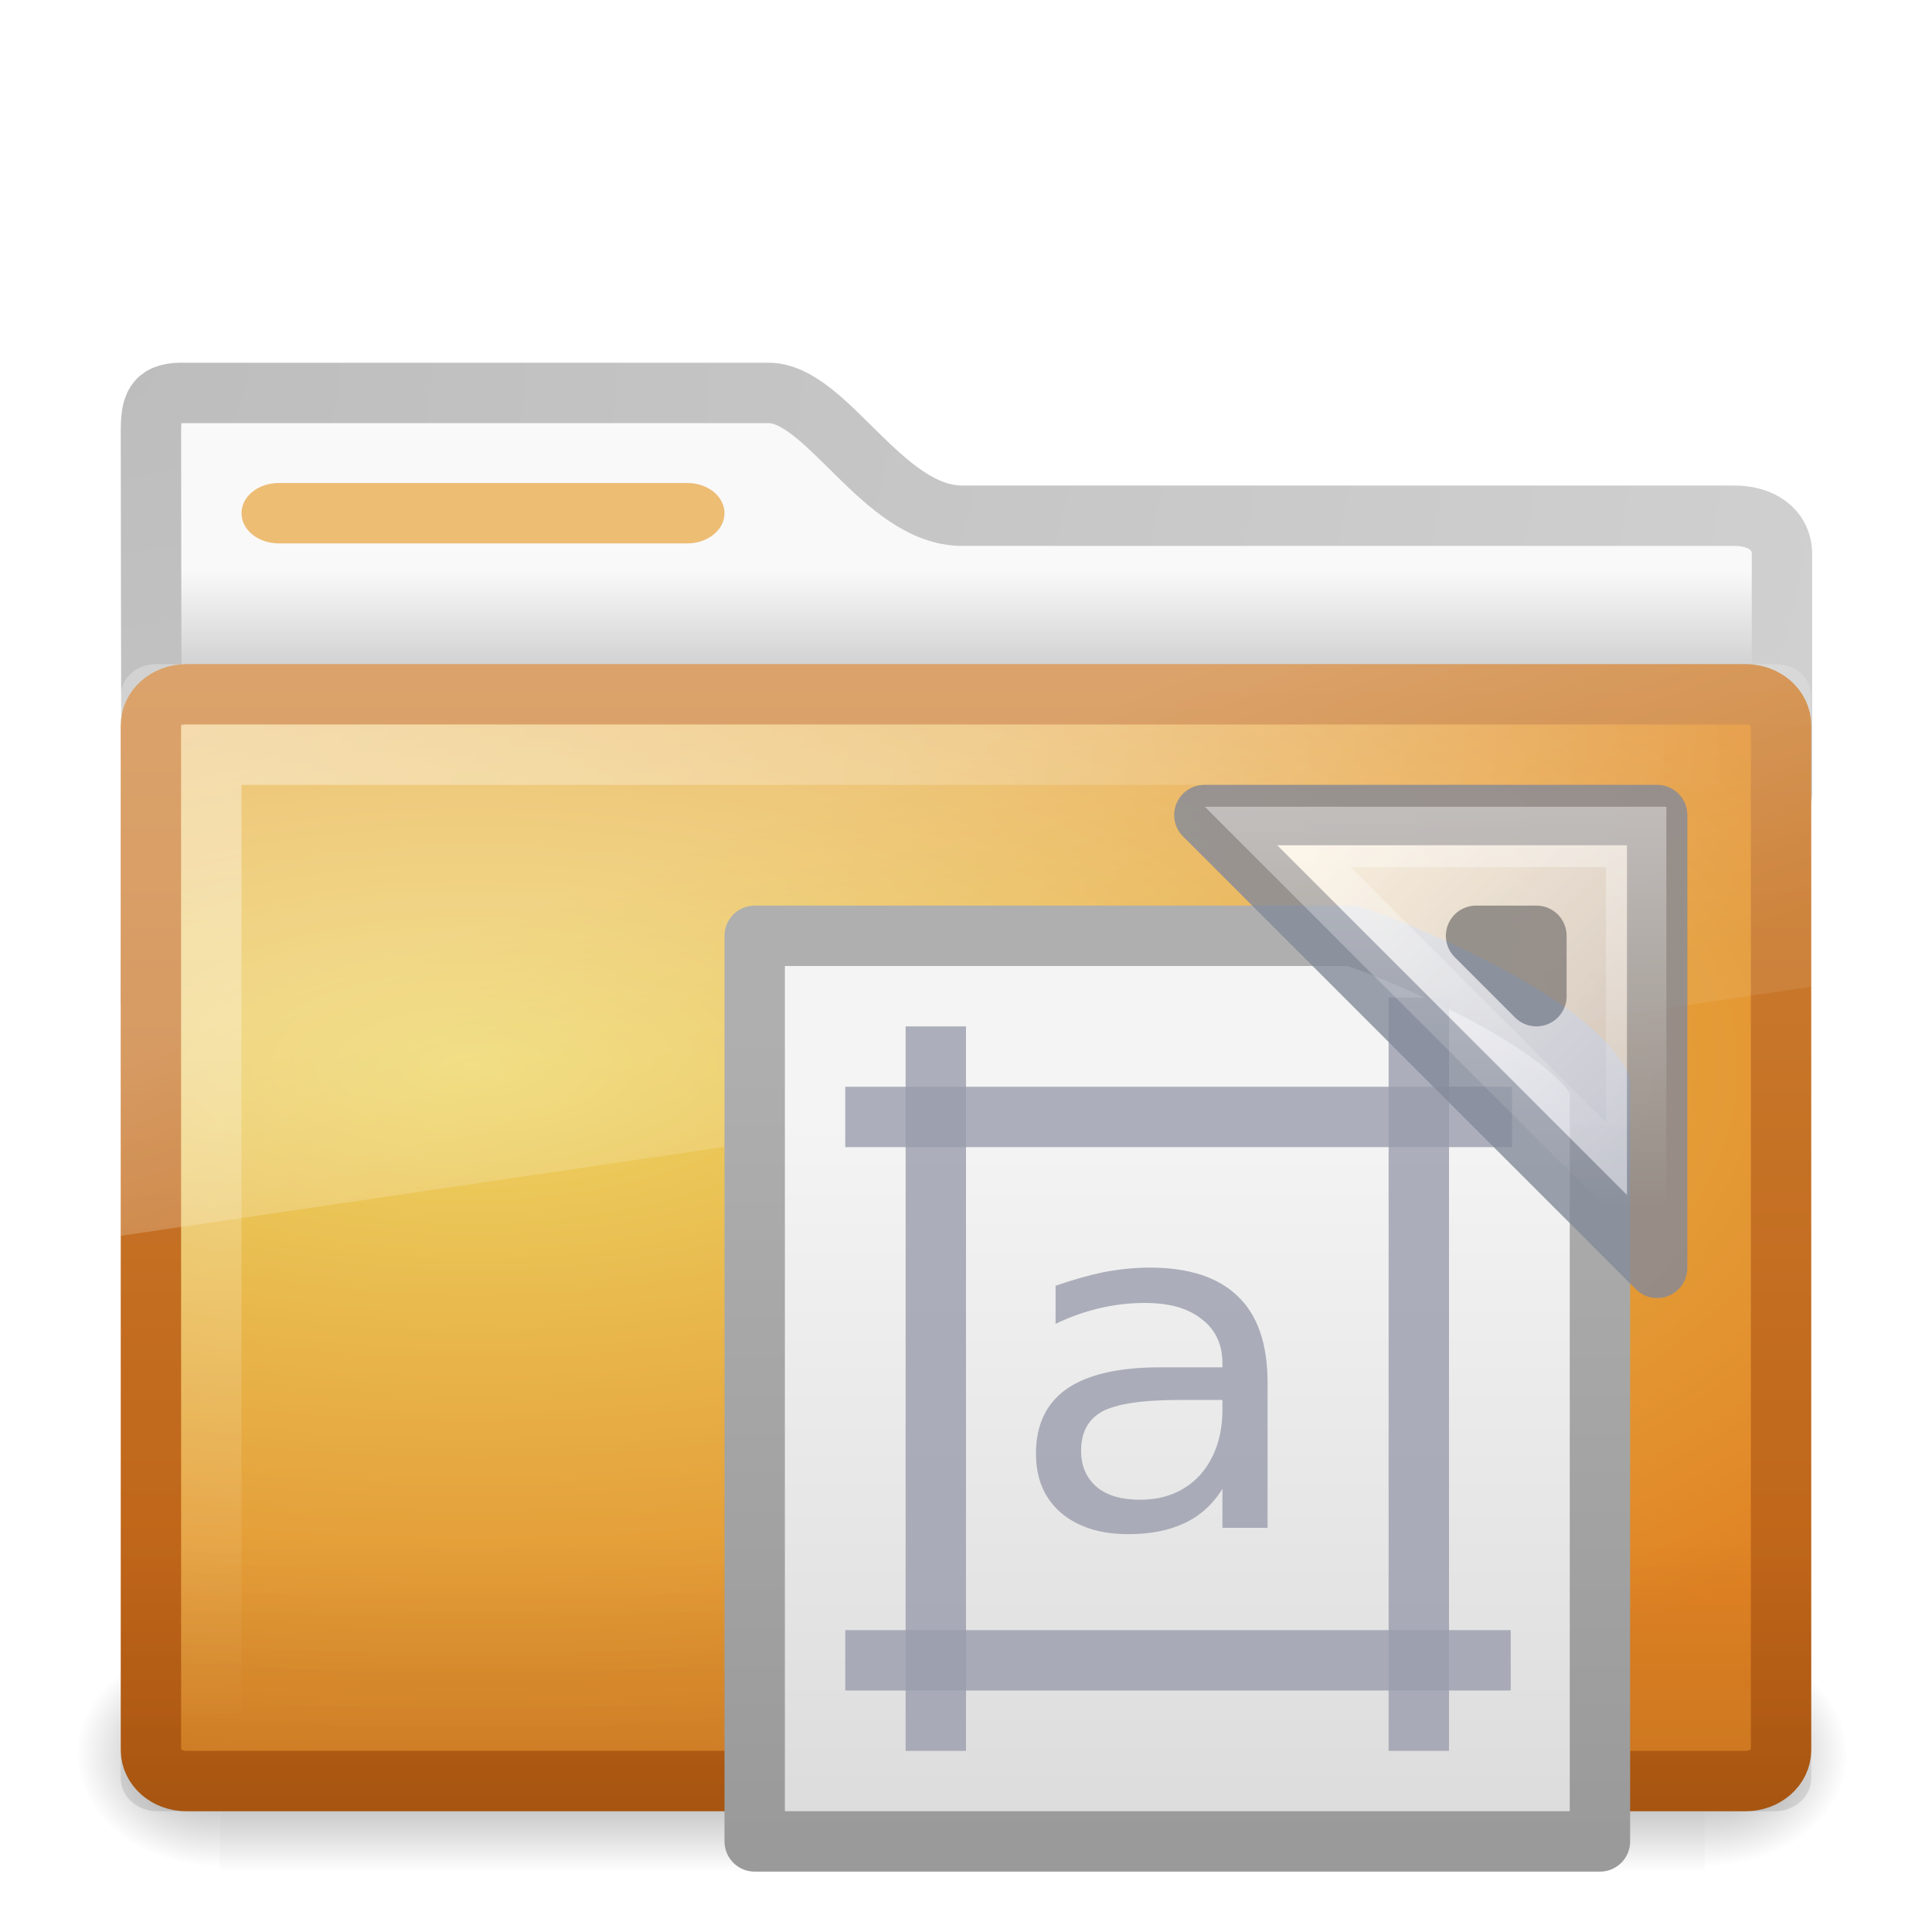
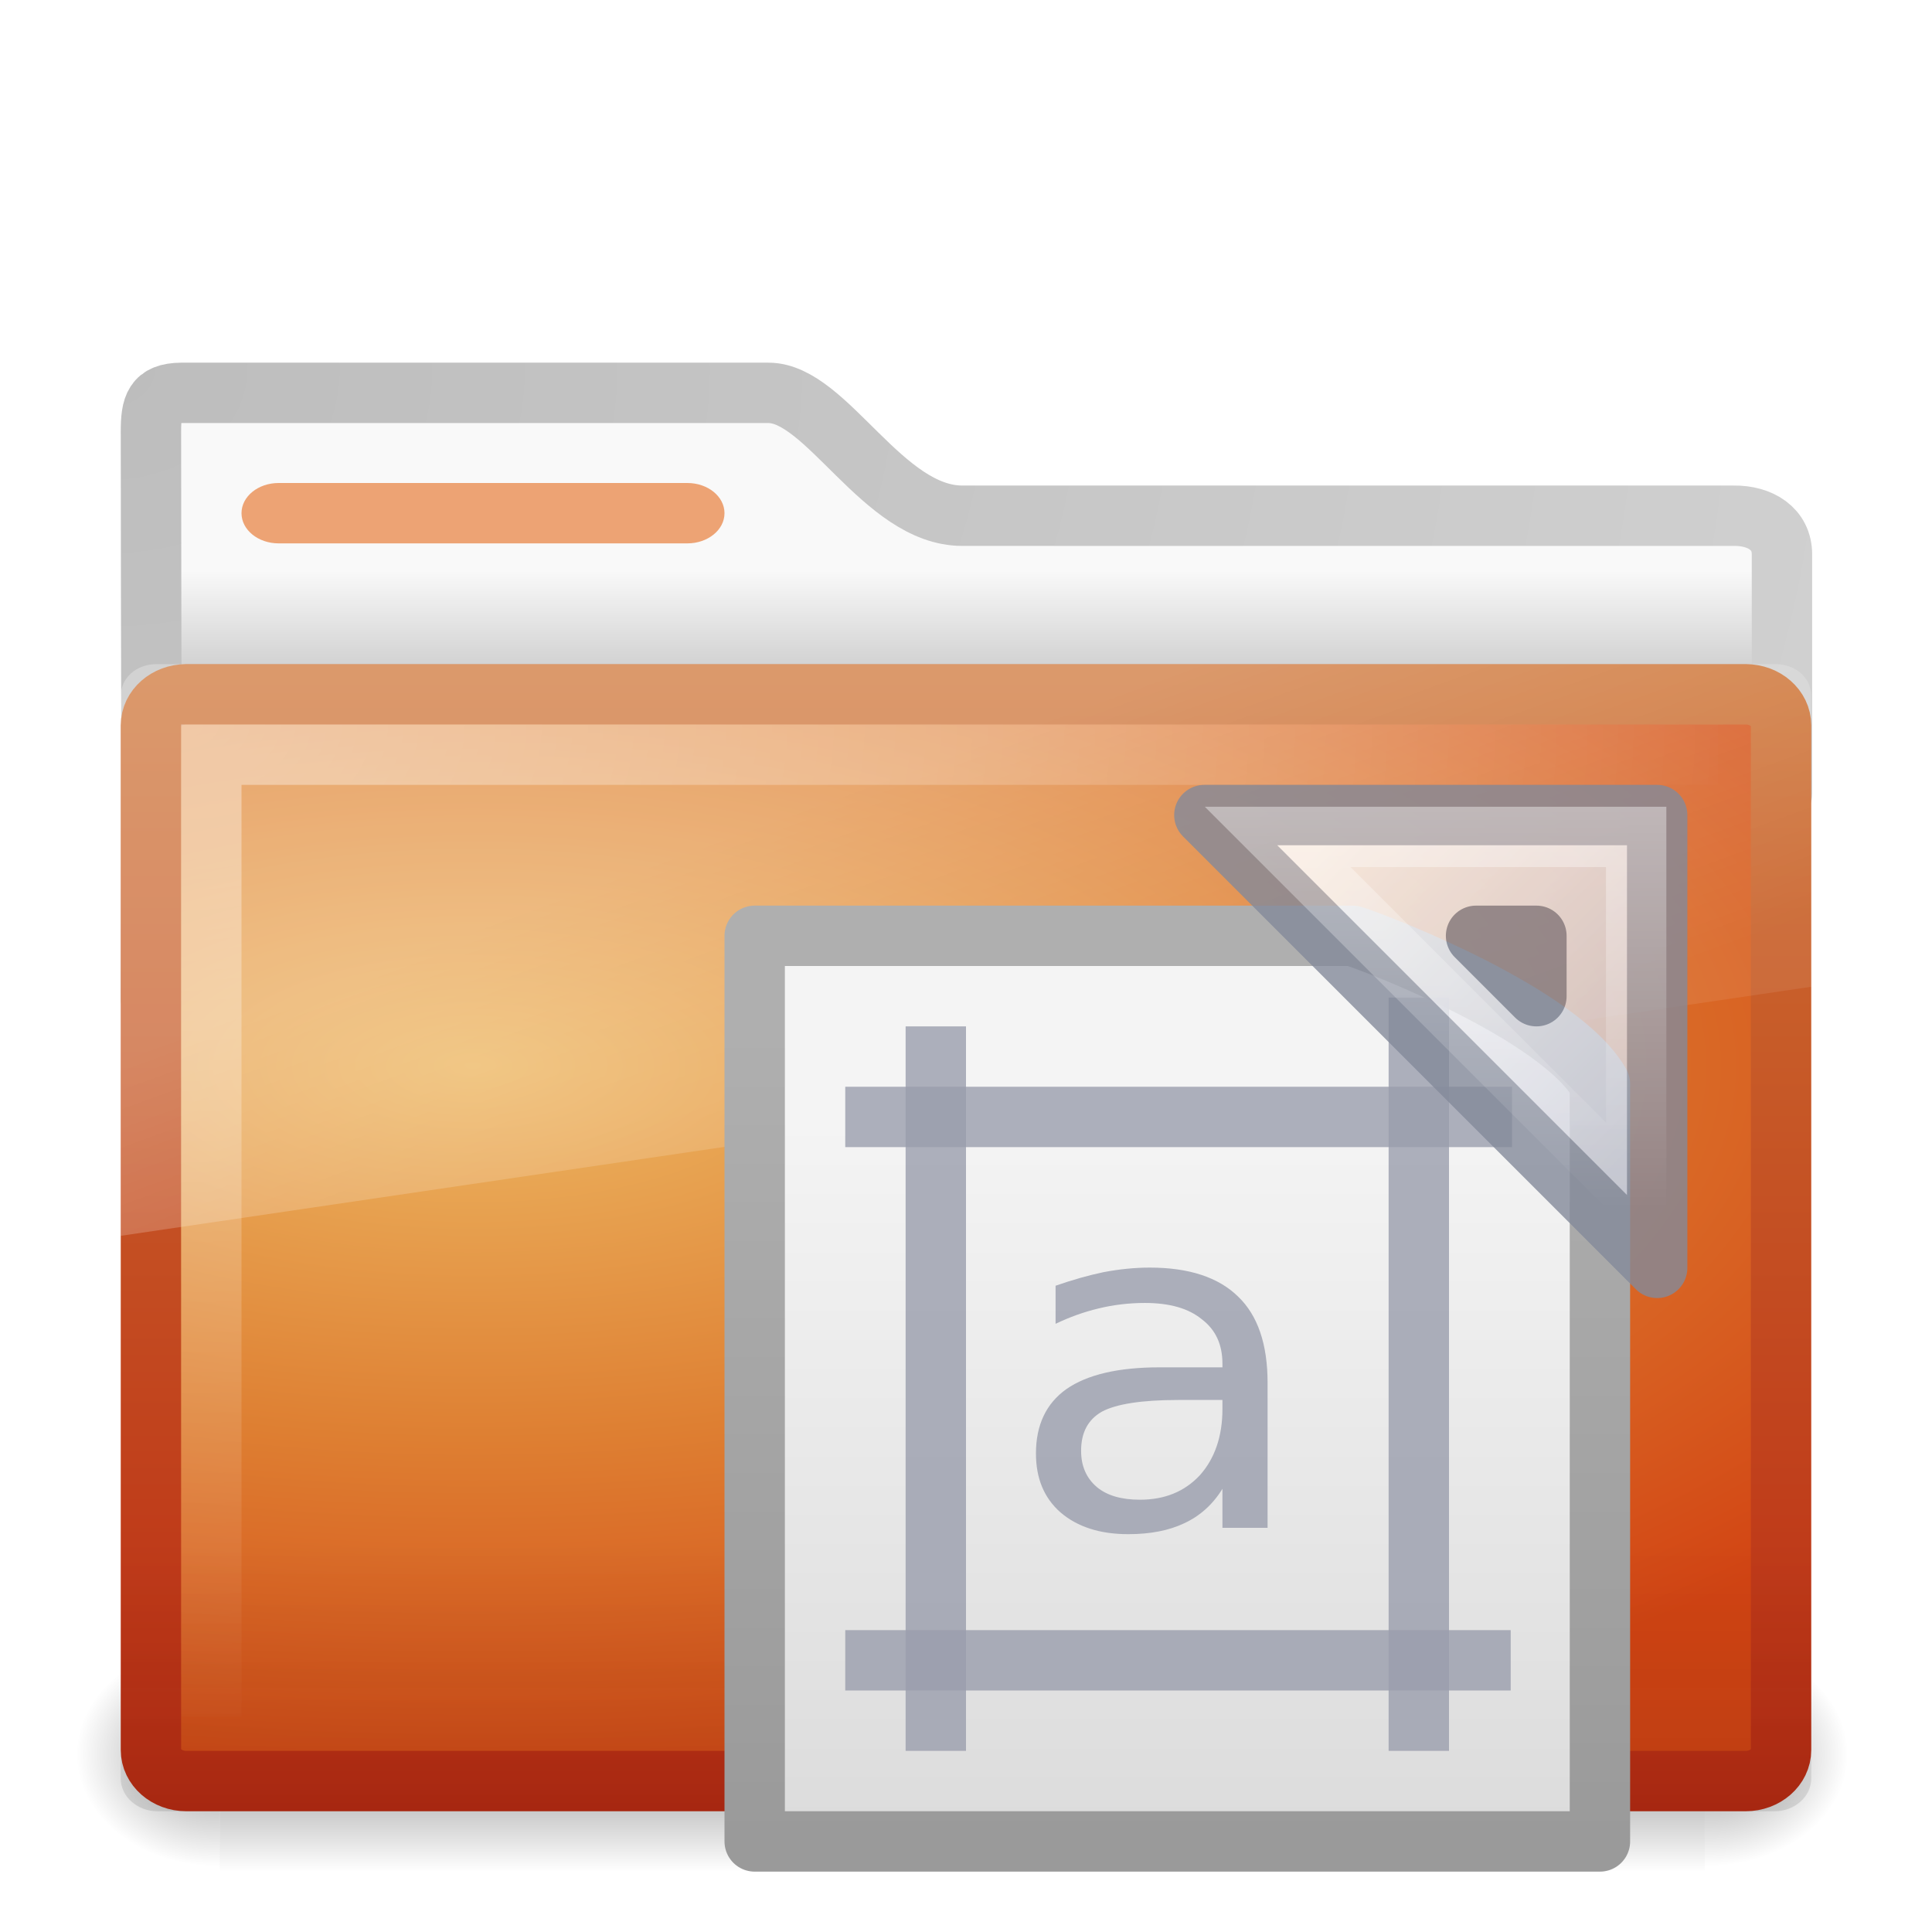
- <svg xmlns="http://www.w3.org/2000/svg" xmlns:xlink="http://www.w3.org/1999/xlink" version="1.0" width="32" height="32" id="svg2468">
-   <defs id="defs2470">
+ <svg xmlns="http://www.w3.org/2000/svg" xmlns:xlink="http://www.w3.org/1999/xlink" version="1.0" width="32" height="32" id="svg3272">
+   <defs id="defs3274">
+     <linearGradient id="linearGradient3104">
+       <stop id="stop3106" style="stop-color:#9a9a9a;stop-opacity:1" offset="0" />
+       <stop id="stop3108" style="stop-color:#afafaf;stop-opacity:1" offset="1" />
+     </linearGradient>
+     <linearGradient x1="-51.786" y1="50.786" x2="-51.786" y2="2.906" id="linearGradient2992" xlink:href="#linearGradient3104" gradientUnits="userSpaceOnUse" gradientTransform="matrix(0.2653203,0,0,0.2807561,29.8848,16.2156)" />
+     <linearGradient id="linearGradient3600">
+       <stop id="stop3602" style="stop-color:#f4f4f4;stop-opacity:1" offset="0" />
+       <stop id="stop3604" style="stop-color:#dbdbdb;stop-opacity:1" offset="1" />
+     </linearGradient>
+     <linearGradient x1="25.132" y1="6.729" x2="25.132" y2="47.013" id="linearGradient2990" xlink:href="#linearGradient3600" gradientUnits="userSpaceOnUse" gradientTransform="matrix(0.3285713,0,0,0.3000008,10.3643,16.54995)" />
+     <linearGradient id="linearGradient3412-1">
+       <stop id="stop3414-9" style="stop-color:#fcfcfc;stop-opacity:1" offset="0" />
+       <stop id="stop3416-9" style="stop-color:#cbcdd9;stop-opacity:1" offset="1" />
+     </linearGradient>
+     <linearGradient x1="33.877" y1="19.948" x2="44.119" y2="30.191" id="linearGradient2913" xlink:href="#linearGradient3412-1" gradientUnits="userSpaceOnUse" />
+     <linearGradient id="linearGradient3428-8-7">
+       <stop id="stop3430-8" style="stop-color:#ffffff;stop-opacity:1" offset="0" />
+       <stop id="stop3432-2" style="stop-color:#ffffff;stop-opacity:0" offset="1" />
+     </linearGradient>
+     <linearGradient x1="45.094" y1="18.404" x2="45.094" y2="31.781" id="linearGradient3032" xlink:href="#linearGradient3428-8-7" gradientUnits="userSpaceOnUse" gradientTransform="matrix(0.5,0,0,0.5,4.802975,4.159111)" />
+     <linearGradient x1="48.507" y1="33.545" x2="48.507" y2="25.541" id="linearGradient3428" xlink:href="#linearGradient6129-963-697-142-998-580-273" gradientUnits="userSpaceOnUse" gradientTransform="translate(-31,0)" />
+     <linearGradient x1="39.575" y1="15.077" x2="42.151" y2="22.113" id="linearGradient3418" xlink:href="#linearGradient8265-821-176-38-919-66-249" gradientUnits="userSpaceOnUse" gradientTransform="translate(-31,0)" />
+     <radialGradient cx="34" cy="7.493" r="12.976" fx="34" fy="7.493" id="radialGradient3403" xlink:href="#linearGradient6087-437-184-795-110-662-495" gradientUnits="userSpaceOnUse" gradientTransform="matrix(5.961647e-8,1.308036,-2,9.1154183e-8,17.9863,-32.47322)" />
+     <linearGradient x1="48.865" y1="30" x2="48.865" y2="11.201" id="linearGradient3375" xlink:href="#linearGradient3390-178-986-453" gradientUnits="userSpaceOnUse" gradientTransform="translate(-30.9589,0)" />
+     <radialGradient cx="39.539" cy="13.33" r="14" fx="39.539" fy="13.33" id="radialGradient3367" xlink:href="#linearGradient7012-661-145-733-759-865-745-661-970-94" gradientUnits="userSpaceOnUse" gradientTransform="matrix(-4.4437869e-8,0.883513,-2.086238,1.0226957e-7,35.64527,-17.28294)" />
+     <radialGradient cx="605.714" cy="486.648" r="117.143" fx="605.714" fy="486.648" id="radialGradient2589" xlink:href="#linearGradient5060-820" gradientUnits="userSpaceOnUse" gradientTransform="matrix(-3.212956e-2,0,0,3.705882e-2,23.36322,25.41246)" />
+     <radialGradient cx="605.714" cy="486.648" r="117.143" fx="605.714" fy="486.648" id="radialGradient2587" xlink:href="#linearGradient5060-179" gradientUnits="userSpaceOnUse" gradientTransform="matrix(3.212956e-2,0,0,3.705882e-2,24.63678,25.41246)" />
+     <linearGradient x1="302.857" y1="366.648" x2="302.857" y2="609.505" id="linearGradient2585" xlink:href="#linearGradient5048-585" gradientUnits="userSpaceOnUse" gradientTransform="matrix(8.284024e-2,0,0,3.705882e-2,-5.940829,25.41246)" />
+     <radialGradient cx="3" cy="5.017" r="21" fx="3" fy="5.017" id="radialGradient2583" xlink:href="#linearGradient3484" gradientUnits="userSpaceOnUse" gradientTransform="matrix(0,1.097498,-1.385592,0,8.756952,2.839947)" />
+     <linearGradient x1="62.989" y1="13.183" x2="62.989" y2="16.19" id="linearGradient2581" xlink:href="#linearGradient6404" gradientUnits="userSpaceOnUse" gradientTransform="matrix(0.6416766,0,0,0.6402049,-32.1501,1.010881)" />
    <linearGradient id="linearGradient3484">
      <stop id="stop3486" style="stop-color:#bdbdbd;stop-opacity:1" offset="0" />
      <stop id="stop3488" style="stop-color:#d0d0d0;stop-opacity:1" offset="1" />
    </linearGradient>
+     <radialGradient cx="3" cy="5.017" r="21" fx="3" fy="5.017" id="radialGradient2788" xlink:href="#linearGradient3484" gradientUnits="userSpaceOnUse" gradientTransform="matrix(-1.274898e-8,1.714292,-2.159331,-1.4599595e-8,12.80936,2.857001)" />
    <linearGradient id="linearGradient6404">
      <stop id="stop6406" style="stop-color:#f9f9f9;stop-opacity:1" offset="0" />
      <stop id="stop6408" style="stop-color:#c9c9c9;stop-opacity:1" offset="1" />
    </linearGradient>
+     <linearGradient x1="62.989" y1="13.183" x2="62.989" y2="16.19" id="linearGradient2786" xlink:href="#linearGradient6404" gradientUnits="userSpaceOnUse" gradientTransform="translate(-50.9409,0)" />
    <linearGradient id="linearGradient5060-820">
      <stop id="stop2681" style="stop-color:#000000;stop-opacity:1" offset="0" />
      <stop id="stop2683" style="stop-color:#000000;stop-opacity:0" offset="1" />
    </linearGradient>
+     <radialGradient cx="605.714" cy="486.648" r="117.143" fx="605.714" fy="486.648" id="radialGradient7600-312" xlink:href="#linearGradient5060-820" gradientUnits="userSpaceOnUse" gradientTransform="matrix(-3.212956e-2,0,0,3.705882e-2,23.36322,25.41246)" />
    <linearGradient id="linearGradient5060-179">
      <stop id="stop2675" style="stop-color:#000000;stop-opacity:1" offset="0" />
      <stop id="stop2677" style="stop-color:#000000;stop-opacity:0" offset="1" />
    </linearGradient>
+     <radialGradient cx="605.714" cy="486.648" r="117.143" fx="605.714" fy="486.648" id="radialGradient7598-526" xlink:href="#linearGradient5060-179" gradientUnits="userSpaceOnUse" gradientTransform="matrix(3.212956e-2,0,0,3.705882e-2,24.63678,25.41246)" />
    <linearGradient id="linearGradient5048-585">
      <stop id="stop2667" style="stop-color:#000000;stop-opacity:0" offset="0" />
      <stop id="stop2669" style="stop-color:#000000;stop-opacity:1" offset="0.5" />
      <stop id="stop2671" style="stop-color:#000000;stop-opacity:0" offset="1" />
    </linearGradient>
+     <linearGradient x1="302.857" y1="366.648" x2="302.857" y2="609.505" id="linearGradient7596-975" xlink:href="#linearGradient5048-585" gradientUnits="userSpaceOnUse" gradientTransform="matrix(8.284024e-2,0,0,3.705882e-2,-5.940829,25.41246)" />
    <linearGradient id="linearGradient3390-178-986-453">
-       <stop id="stop3624" style="stop-color:#bb5e12;stop-opacity:1" offset="0" />
-       <stop id="stop3626" style="stop-color:#cd8033;stop-opacity:1" offset="1" />
+       <stop id="stop3624" style="stop-color:#bb2b12;stop-opacity:1" offset="0" />
+       <stop id="stop3626" style="stop-color:#cd7233;stop-opacity:1" offset="1" />
    </linearGradient>
+     <linearGradient x1="82.453" y1="45.114" x2="65.34" y2="15.944" id="linearGradient2779" xlink:href="#linearGradient3390-178-986-453" gradientUnits="userSpaceOnUse" gradientTransform="translate(-53.76539,-0.1141929)" />
    <linearGradient id="linearGradient7012-661-145-733-759-865-745-661-970-94">
-       <stop id="stop3618" style="stop-color:#edd563;stop-opacity:1" offset="0" />
-       <stop id="stop3620" style="stop-color:#e08223;stop-opacity:1" offset="1" />
+       <stop id="stop3618" style="stop-color:#edb763;stop-opacity:1" offset="0" />
+       <stop id="stop3270" style="stop-color:#de7f32;stop-opacity:1" offset="0.5" />
+       <stop id="stop3620" style="stop-color:#d24413;stop-opacity:1" offset="1" />
    </linearGradient>
+     <radialGradient cx="63.969" cy="14.113" r="23.097" fx="63.969" fy="14.113" id="radialGradient2777" xlink:href="#linearGradient7012-661-145-733-759-865-745-661-970-94" gradientUnits="userSpaceOnUse" gradientTransform="matrix(1.564693,-9.5143002e-8,6.1772287e-8,1.015888,-86.21257,8.146117)" />
    <linearGradient id="linearGradient6129-963-697-142-998-580-273">
      <stop id="stop2661" style="stop-color:#0a0a0a;stop-opacity:0.498" offset="0" />
      <stop id="stop2663" style="stop-color:#0a0a0a;stop-opacity:0" offset="1" />
    </linearGradient>
+     <linearGradient x1="22.935" y1="49.629" x2="22.809" y2="36.658" id="linearGradient2774" xlink:href="#linearGradient6129-963-697-142-998-580-273" gradientUnits="userSpaceOnUse" gradientTransform="matrix(1.144692,0,0,0.9977536,-3.466141,1.098842)" />
    <linearGradient id="linearGradient6087-437-184-795-110-662-495">
      <stop id="stop2693" style="stop-color:#ffffff;stop-opacity:0.4" offset="0" />
      <stop id="stop2695" style="stop-color:#ffffff;stop-opacity:0" offset="1" />
    </linearGradient>
+     <radialGradient cx="7.265" cy="8.302" r="20.98" fx="7.265" fy="8.302" id="radialGradient2771" xlink:href="#linearGradient6087-437-184-795-110-662-495" gradientUnits="userSpaceOnUse" gradientTransform="matrix(0,1.207974,-1.627164,0,26.37175,8.266469)" />
    <linearGradient id="linearGradient8265-821-176-38-919-66-249">
      <stop id="stop2687" style="stop-color:#ffffff;stop-opacity:0.275" offset="0" />
      <stop id="stop2689" style="stop-color:#ffffff;stop-opacity:0.078" offset="1" />
    </linearGradient>
-     <linearGradient x1="62.989" y1="13.183" x2="62.989" y2="16.19" id="linearGradient2581" xlink:href="#linearGradient6404" gradientUnits="userSpaceOnUse" gradientTransform="matrix(0.6416766,0,0,0.6402049,-32.1501,1.010881)" />
-     <radialGradient cx="3" cy="5.017" r="21" fx="3" fy="5.017" id="radialGradient2583" xlink:href="#linearGradient3484" gradientUnits="userSpaceOnUse" gradientTransform="matrix(0,1.097498,-1.385592,0,8.756952,2.839947)" />
-     <linearGradient x1="302.857" y1="366.648" x2="302.857" y2="609.505" id="linearGradient2585" xlink:href="#linearGradient5048-585" gradientUnits="userSpaceOnUse" gradientTransform="matrix(0.08284024,0,0,0.03705882,-5.940829,25.41246)" />
-     <radialGradient cx="605.714" cy="486.648" r="117.143" fx="605.714" fy="486.648" id="radialGradient2587" xlink:href="#linearGradient5060-179" gradientUnits="userSpaceOnUse" gradientTransform="matrix(0.03212956,0,0,0.03705882,24.63678,25.41246)" />
-     <radialGradient cx="605.714" cy="486.648" r="117.143" fx="605.714" fy="486.648" id="radialGradient2589" xlink:href="#linearGradient5060-820" gradientUnits="userSpaceOnUse" gradientTransform="matrix(-0.03212956,0,0,0.03705882,23.36322,25.41246)" />
-     <radialGradient cx="39.539" cy="13.33" r="14" fx="39.539" fy="13.33" id="radialGradient3367" xlink:href="#linearGradient7012-661-145-733-759-865-745-661-970-94" gradientUnits="userSpaceOnUse" gradientTransform="matrix(-4.4437869e-8,0.883513,-2.086238,1.0226957e-7,35.64527,-17.28294)" />
-     <linearGradient x1="48.865" y1="30" x2="48.865" y2="11.201" id="linearGradient3375" xlink:href="#linearGradient3390-178-986-453" gradientUnits="userSpaceOnUse" gradientTransform="translate(-30.9589,0)" />
-     <radialGradient cx="34" cy="7.493" r="12.976" fx="34" fy="7.493" id="radialGradient3403" xlink:href="#linearGradient6087-437-184-795-110-662-495" gradientUnits="userSpaceOnUse" gradientTransform="matrix(5.961647e-8,1.308036,-2,9.1154183e-8,17.9863,-32.47322)" />
-     <linearGradient x1="39.575" y1="15.077" x2="42.151" y2="22.113" id="linearGradient3418" xlink:href="#linearGradient8265-821-176-38-919-66-249" gradientUnits="userSpaceOnUse" gradientTransform="translate(-31,0)" />
-     <linearGradient x1="48.507" y1="33.545" x2="48.507" y2="25.541" id="linearGradient3428" xlink:href="#linearGradient6129-963-697-142-998-580-273" gradientUnits="userSpaceOnUse" gradientTransform="translate(-31,0)" />
-     <linearGradient x1="45.094" y1="18.404" x2="45.094" y2="31.781" id="linearGradient3434" xlink:href="#linearGradient3428-8" gradientUnits="userSpaceOnUse" gradientTransform="matrix(0.5,0,0,0.5,-9.25,-8.75)" />
-     <linearGradient id="linearGradient3428-8">
-       <stop id="stop3430" style="stop-color:#ffffff;stop-opacity:1" offset="0" />
-       <stop id="stop3432" style="stop-color:#ffffff;stop-opacity:0" offset="1" />
-     </linearGradient>
-     <linearGradient x1="33.877" y1="19.948" x2="44.119" y2="30.191" id="linearGradient3418-5" xlink:href="#linearGradient3412" gradientUnits="userSpaceOnUse" gradientTransform="matrix(0.5,0,0,0.5,4.750001,4.25)" />
-     <linearGradient id="linearGradient3412">
-       <stop id="stop3414" style="stop-color:#fcfcfc;stop-opacity:1" offset="0" />
-       <stop id="stop3416" style="stop-color:#cbcdd9;stop-opacity:1" offset="1" />
-     </linearGradient>
-     <linearGradient id="linearGradient3600">
-       <stop id="stop3602" style="stop-color:#f4f4f4;stop-opacity:1" offset="0" />
-       <stop id="stop3604" style="stop-color:#dbdbdb;stop-opacity:1" offset="1" />
-     </linearGradient>
-     <linearGradient id="linearGradient3104">
-       <stop id="stop3106" style="stop-color:#9a9a9a;stop-opacity:1" offset="0" />
-       <stop id="stop3108" style="stop-color:#afafaf;stop-opacity:1" offset="1" />
-     </linearGradient>
-     <linearGradient x1="25.132" y1="6.729" x2="25.132" y2="47.013" id="linearGradient3792" xlink:href="#linearGradient3600" gradientUnits="userSpaceOnUse" gradientTransform="matrix(0.3285713,0,0,0.3000008,-1.6357,1.549949)" />
-     <linearGradient x1="-51.786" y1="50.786" x2="-51.786" y2="2.906" id="linearGradient3794" xlink:href="#linearGradient3104" gradientUnits="userSpaceOnUse" gradientTransform="matrix(0.2653203,0,0,0.2807561,17.8848,1.215604)" />
-     <linearGradient x1="25.132" y1="6.729" x2="25.132" y2="47.013" id="linearGradient2990" xlink:href="#linearGradient3600" gradientUnits="userSpaceOnUse" gradientTransform="matrix(0.3285713,0,0,0.3000008,10.3643,16.54995)" />
-     <linearGradient x1="-51.786" y1="50.786" x2="-51.786" y2="2.906" id="linearGradient2992" xlink:href="#linearGradient3104" gradientUnits="userSpaceOnUse" gradientTransform="matrix(0.2653203,0,0,0.2807561,29.8848,16.2156)" />
-     <linearGradient x1="45.094" y1="18.404" x2="45.094" y2="31.781" id="linearGradient2994" xlink:href="#linearGradient3428-8" gradientUnits="userSpaceOnUse" gradientTransform="matrix(0.5,0,0,0.5,4.750001,4.25)" />
-     <linearGradient id="linearGradient3412-1">
-       <stop id="stop3414-9" style="stop-color:#fcfcfc;stop-opacity:1" offset="0" />
-       <stop id="stop3416-9" style="stop-color:#cbcdd9;stop-opacity:1" offset="1" />
-     </linearGradient>
-     <linearGradient x1="45.094" y1="18.404" x2="45.094" y2="31.781" id="linearGradient3032" xlink:href="#linearGradient3428-8-7" gradientUnits="userSpaceOnUse" gradientTransform="matrix(0.5,0,0,0.5,4.802975,4.159111)" />
-     <linearGradient id="linearGradient3428-8-7">
-       <stop id="stop3430-8" style="stop-color:#ffffff;stop-opacity:1" offset="0" />
-       <stop id="stop3432-2" style="stop-color:#ffffff;stop-opacity:0" offset="1" />
-     </linearGradient>
-     <linearGradient x1="33.877" y1="19.948" x2="44.119" y2="30.191" id="linearGradient2913" xlink:href="#linearGradient3412-1" gradientUnits="userSpaceOnUse" />
+     <linearGradient x1="11.566" y1="22.292" x2="15.215" y2="33.955" id="linearGradient2768" xlink:href="#linearGradient8265-821-176-38-919-66-249" gradientUnits="userSpaceOnUse" />
  </defs>
-   <g id="layer1">
-     <path d="m 3,6.507 c -0.443,0.005 -0.5,0.219 -0.5,0.64 0,3.53 0.021,6.181 0,9.389 0.921,0 27.015,-2.369 27.015,-3.388 l 0,-3.966 c 0,-0.421 -0.356,-0.645 -0.799,-0.64 l -12.778,0 c -1.314,0 -2.245,-2.034 -3.208,-2.034 l -9.729,0 z" id="path3468" style="fill:url(#linearGradient2581);fill-opacity:1;stroke:url(#radialGradient2583);stroke-width:1;stroke-linecap:round;stroke-linejoin:round;stroke-miterlimit:4;stroke-opacity:1;stroke-dasharray:none;display:inline" />
-     <g transform="matrix(0.61494,0,0,0.4268033,1.179162,10.51344)" id="g7591" style="opacity:0.4">
-       <rect width="40" height="9" x="4" y="39" id="rect4173" style="fill:url(#linearGradient2585);fill-opacity:1;fill-rule:nonzero;stroke:none;stroke-width:1;marker:none;visibility:visible;display:inline;overflow:visible" />
-       <path d="m 44,39 c 0,0 0,9 0,9 1.655,0.017 4,-2.016 4,-4.5 0,-2.484 -1.846,-4.499 -4,-4.499 z" id="path5058" style="fill:url(#radialGradient2587);fill-opacity:1;fill-rule:nonzero;stroke:none;stroke-width:1;marker:none;visibility:visible;display:inline;overflow:visible" />
-       <path d="m 4,39 c 0,0 0,9 0,9 C 2.345,48.017 0,45.983 0,43.499 0,41.015 1.846,39 4,39 z" id="path5018" style="fill:url(#radialGradient2589);fill-opacity:1;fill-rule:nonzero;stroke:none;stroke-width:1;marker:none;visibility:visible;display:inline;overflow:visible" />
+   <g id="g2880">
+     <path d="M 3,6.507 C 2.557,6.512 2.5,6.726 2.5,7.148 C 2.5,10.678 2.521,13.328 2.5,16.536 C 3.421,16.536 29.515,14.168 29.515,13.148 L 29.515,9.182 C 29.515,8.761 29.159,8.537 28.716,8.542 L 15.938,8.542 C 14.624,8.542 13.693,6.507 12.729,6.507 L 3,6.507 z" id="path2882" style="fill:url(#linearGradient2581);fill-opacity:1;stroke:url(#radialGradient2583);stroke-width:1;stroke-linecap:round;stroke-linejoin:round;stroke-miterlimit:4;stroke-dasharray:none;stroke-opacity:1;display:inline" />
+     <g transform="matrix(0.61494,0,0,0.4268033,1.179162,10.51344)" id="g2884" style="opacity:0.4">
+       <rect width="40" height="9" x="4" y="39" id="rect2886" style="fill:url(#linearGradient2585);fill-opacity:1;fill-rule:nonzero;stroke:none;stroke-width:1;marker:none;visibility:visible;display:inline;overflow:visible" />
+       <path d="M 44,39 C 44,39 44,48 44,48 C 45.655,48.017 48,45.983 48,43.499 C 48,41.015 46.154,39 44,39 z" id="path2888" style="fill:url(#radialGradient2587);fill-opacity:1;fill-rule:nonzero;stroke:none;stroke-width:1;marker:none;visibility:visible;display:inline;overflow:visible" />
+       <path d="M 4,39 C 4,39 4,48 4,48 C 2.345,48.017 0,45.983 0,43.499 C 0,41.015 1.846,39 4,39 z" id="path2890" style="fill:url(#radialGradient2589);fill-opacity:1;fill-rule:nonzero;stroke:none;stroke-width:1;marker:none;visibility:visible;display:inline;overflow:visible" />
    </g>
-     <rect width="8" height="1" rx="0.615" ry="0.5" x="4" y="8" id="rect3562" style="fill:#edbd74;fill-opacity:1;fill-rule:nonzero;stroke:none;stroke-width:1;marker:none;visibility:visible;display:block;overflow:visible;enable-background:accumulate" />
-     <rect width="27" height="18" rx="0.587" ry="0.515" x="2.5" y="11.5" id="rect2593" style="fill:url(#radialGradient3367);fill-opacity:1;stroke:url(#linearGradient3375);stroke-width:1;stroke-opacity:1" />
-     <path d="M 3.5,28.438 3.5,12.5 l 24.952,0" id="path3379" style="fill:none;stroke:url(#radialGradient3403);stroke-width:1px;stroke-linecap:butt;stroke-linejoin:miter;stroke-opacity:1" />
-     <path d="M 2.594,11 C 2.256,11 2,11.23 2,11.531 l 0,8.938 28,-4.125 0,-4.812 C 30,11.23 29.744,11 29.406,11 l -26.812,0 z" id="rect3405" style="fill:url(#linearGradient3418);fill-opacity:1;stroke:none" />
-     <rect width="28" height="19" rx="0.609" ry="0.543" x="2" y="11" id="rect3420" style="opacity:0.4;fill:url(#linearGradient3428);fill-opacity:1;stroke:none" />
+     <rect width="8" height="1" rx="0.615" ry="0.5" x="4" y="8" id="rect2892" style="fill:#eda374;fill-opacity:1;fill-rule:nonzero;stroke:none;stroke-width:1;marker:none;visibility:visible;display:block;overflow:visible;enable-background:accumulate" />
+     <rect width="27" height="18" rx="0.587" ry="0.515" x="2.5" y="11.5" id="rect2593" style="opacity:1;fill:url(#radialGradient3367);fill-opacity:1;stroke:url(#linearGradient3375);stroke-width:1;stroke-opacity:1" />
+     <path d="M 3.5,28.438 L 3.5,12.5 L 28.452,12.5" id="path3379" style="opacity:1;fill:none;fill-rule:evenodd;stroke:url(#radialGradient3403);stroke-width:1px;stroke-linecap:butt;stroke-linejoin:miter;stroke-opacity:1" />
+     <path d="M 2.594,11 C 2.256,11 2,11.23 2,11.531 L 2,20.469 L 30,16.344 L 30,11.531 C 30,11.23 29.744,11 29.406,11 L 2.594,11 z" id="rect3405" style="opacity:1;fill:url(#linearGradient3418);fill-opacity:1;stroke:none;stroke-width:1;stroke-opacity:1" />
+     <rect width="28" height="19" rx="0.609" ry="0.543" x="2" y="11" id="rect3420" style="opacity:0.4;fill:url(#linearGradient3428);fill-opacity:1;stroke:none;stroke-width:1;stroke-opacity:1" />
  </g>
-   <path d="m 12.5,15.5 9.906,0 c 0.462,0.146 3.446,1.304 4.094,2.453 l 0,12.547 -14,0 0,-15 z" id="rect2594" style="fill:url(#linearGradient2990);fill-opacity:1;stroke:url(#linearGradient2992);stroke-width:1;stroke-linecap:butt;stroke-linejoin:round;stroke-miterlimit:4;stroke-opacity:1;stroke-dasharray:none;stroke-dashoffset:0;display:inline" />
-   <path d="m 23.5,16.523 0,12.477" id="path3449" style="opacity:0.8;fill:none;stroke:#9a9eac;stroke-width:1;stroke-linecap:butt;stroke-linejoin:miter;stroke-miterlimit:4;stroke-opacity:1;stroke-dasharray:none" />
-   <path d="M 25.044,18.5 14,18.5" id="path3453" style="opacity:0.8;fill:none;stroke:#9a9eac;stroke-width:1;stroke-linecap:butt;stroke-linejoin:miter;stroke-miterlimit:4;stroke-opacity:1;stroke-dasharray:none" />
-   <path d="m 15.5,17 0,12" id="path3447" style="opacity:0.8;fill:none;stroke:#9a9eac;stroke-width:1;stroke-linecap:butt;stroke-linejoin:miter;stroke-miterlimit:4;stroke-opacity:1;stroke-dasharray:none" />
-   <path d="M 25.022,27.5 14,27.5" id="path3451" style="opacity:0.8;fill:none;stroke:#9a9eac;stroke-width:1;stroke-linecap:butt;stroke-linejoin:miter;stroke-miterlimit:4;stroke-opacity:1;stroke-dasharray:none" />
+   <path d="M 12.5,15.5 L 22.406,15.5 C 22.868,15.646 25.851,16.804 26.5,17.953 L 26.5,30.5 L 12.5,30.5 L 12.5,15.5 L 12.5,15.5 z" id="rect2594" style="fill:url(#linearGradient2990);fill-opacity:1;stroke:url(#linearGradient2992);stroke-width:1;stroke-linecap:butt;stroke-linejoin:round;stroke-miterlimit:4;stroke-dasharray:none;stroke-dashoffset:0;stroke-opacity:1;display:inline" />
+   <path d="M 23.5,16.523 L 23.5,29" id="path3449" style="opacity:0.8;fill:none;stroke:#9a9eac;stroke-width:1;stroke-linecap:butt;stroke-linejoin:miter;stroke-miterlimit:4;stroke-dasharray:none;stroke-opacity:1" />
+   <path d="M 25.044,18.5 L 14,18.5" id="path3453" style="opacity:0.8;fill:none;stroke:#9a9eac;stroke-width:1;stroke-linecap:butt;stroke-linejoin:miter;stroke-miterlimit:4;stroke-dasharray:none;stroke-opacity:1" />
+   <path d="M 15.5,17 L 15.5,29" id="path3447" style="opacity:0.8;fill:none;stroke:#9a9eac;stroke-width:1;stroke-linecap:butt;stroke-linejoin:miter;stroke-miterlimit:4;stroke-dasharray:none;stroke-opacity:1" />
+   <path d="M 25.022,27.5 L 14,27.5" id="path3451" style="opacity:0.8;fill:none;stroke:#9a9eac;stroke-width:1;stroke-linecap:butt;stroke-linejoin:miter;stroke-miterlimit:4;stroke-dasharray:none;stroke-opacity:1" />
  <text x="16.009" y="26.329" transform="scale(1.04041,0.9611598)" id="text3455" xml:space="preserve" style="font-size:8px;font-style:normal;font-weight:normal;opacity:0.8;fill:#9a9eac;fill-opacity:1;stroke:none;font-family:Bitstream Vera Sans">
    <tspan x="16.009" y="26.329" id="tspan3457" style="font-size:8px">a</tspan>
  </text>
  <g transform="matrix(0.5,0,0,0.5,4.698,4.25)" id="g3553" style="stroke-width:2;stroke-miterlimit:4;stroke-dasharray:none">
-     <path d="m 30.5,18.5 15,15 0,-15 -15,0 z m 9,4 2,0 0,2 -2,-2 z" id="path3410" style="opacity:0.8;fill:url(#linearGradient2913);fill-opacity:1;fill-rule:evenodd;stroke:#83899a;stroke-width:2;stroke-linecap:butt;stroke-linejoin:round;stroke-miterlimit:4;stroke-opacity:1;stroke-dasharray:none" />
+     <path d="M 30.5,18.5 L 45.5,33.5 L 45.5,18.5 L 30.5,18.5 z M 39.5,22.5 L 41.5,22.5 L 41.5,24.5 L 39.5,22.5 z" id="path3410" style="opacity:0.8;fill:url(#linearGradient2913);fill-opacity:1;fill-rule:evenodd;stroke:#83899a;stroke-width:2;stroke-linecap:butt;stroke-linejoin:round;stroke-miterlimit:4;stroke-dasharray:none;stroke-opacity:1" />
  </g>
-   <path d="m 21.162,13.862 5.938,5.938 0,-5.938 -5.938,0 z" id="path3424" style="opacity:0.4;fill:none;stroke:url(#linearGradient3032);stroke-width:1;stroke-linecap:butt;stroke-linejoin:miter;stroke-miterlimit:4;stroke-opacity:1;stroke-dasharray:none" />
+   <path d="M 21.162,13.862 L 27.1,19.8 L 27.1,13.862 L 21.162,13.862 z" id="path3424" style="opacity:0.4;fill:none;stroke:url(#linearGradient3032);stroke-width:1;stroke-linecap:butt;stroke-linejoin:miter;stroke-miterlimit:4;stroke-dasharray:none;stroke-opacity:1" />
</svg>
